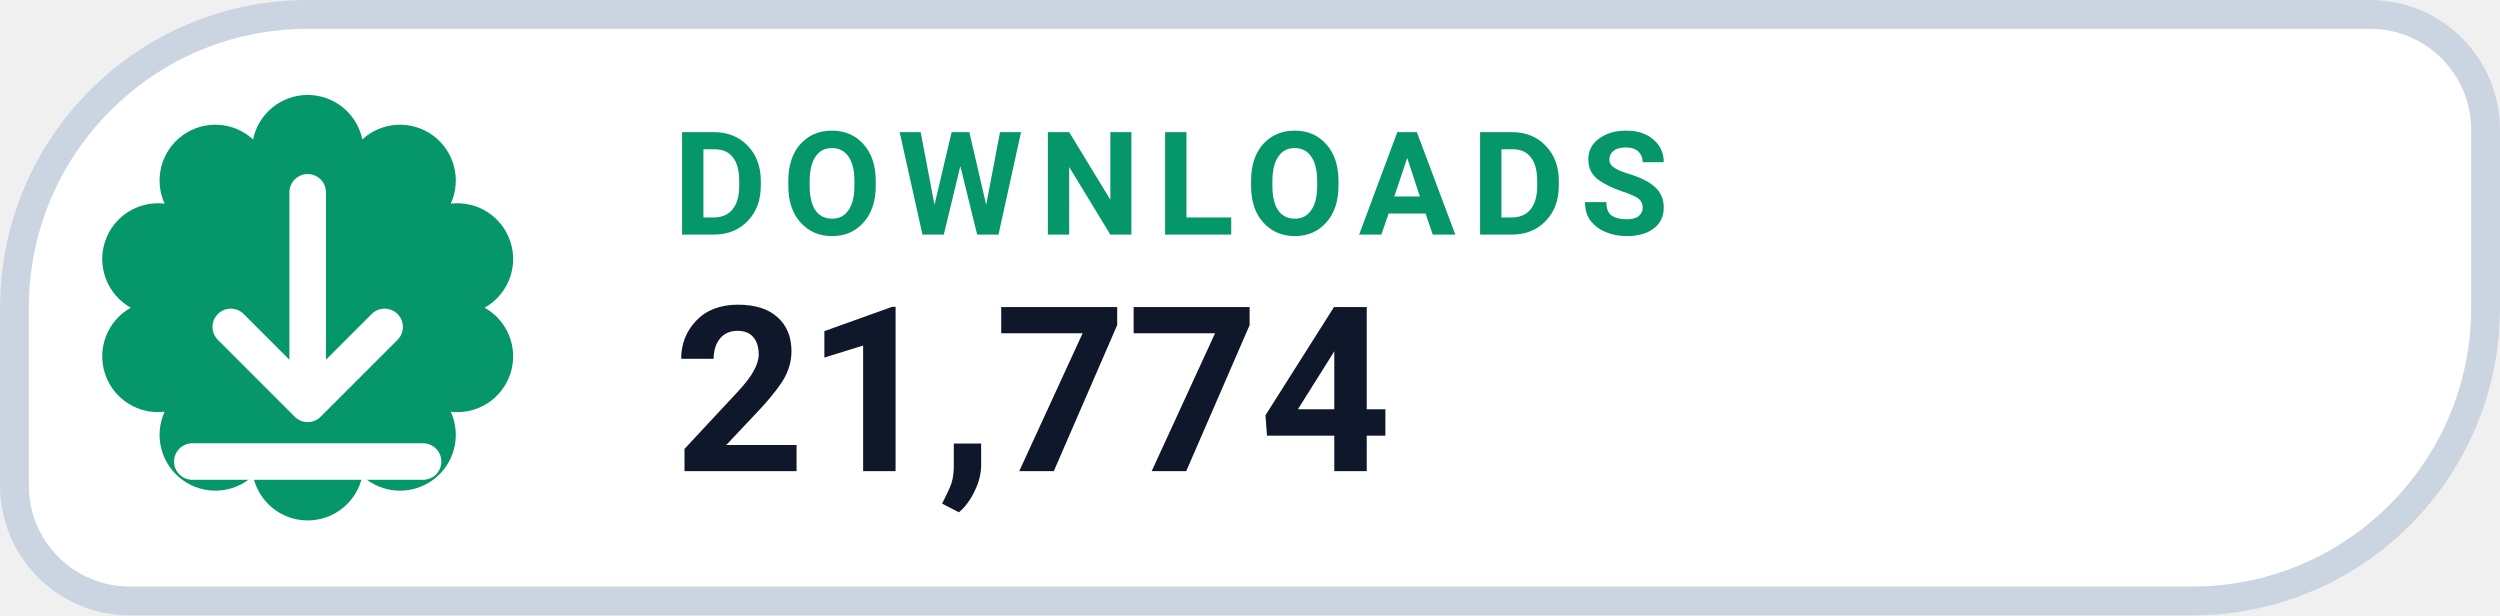
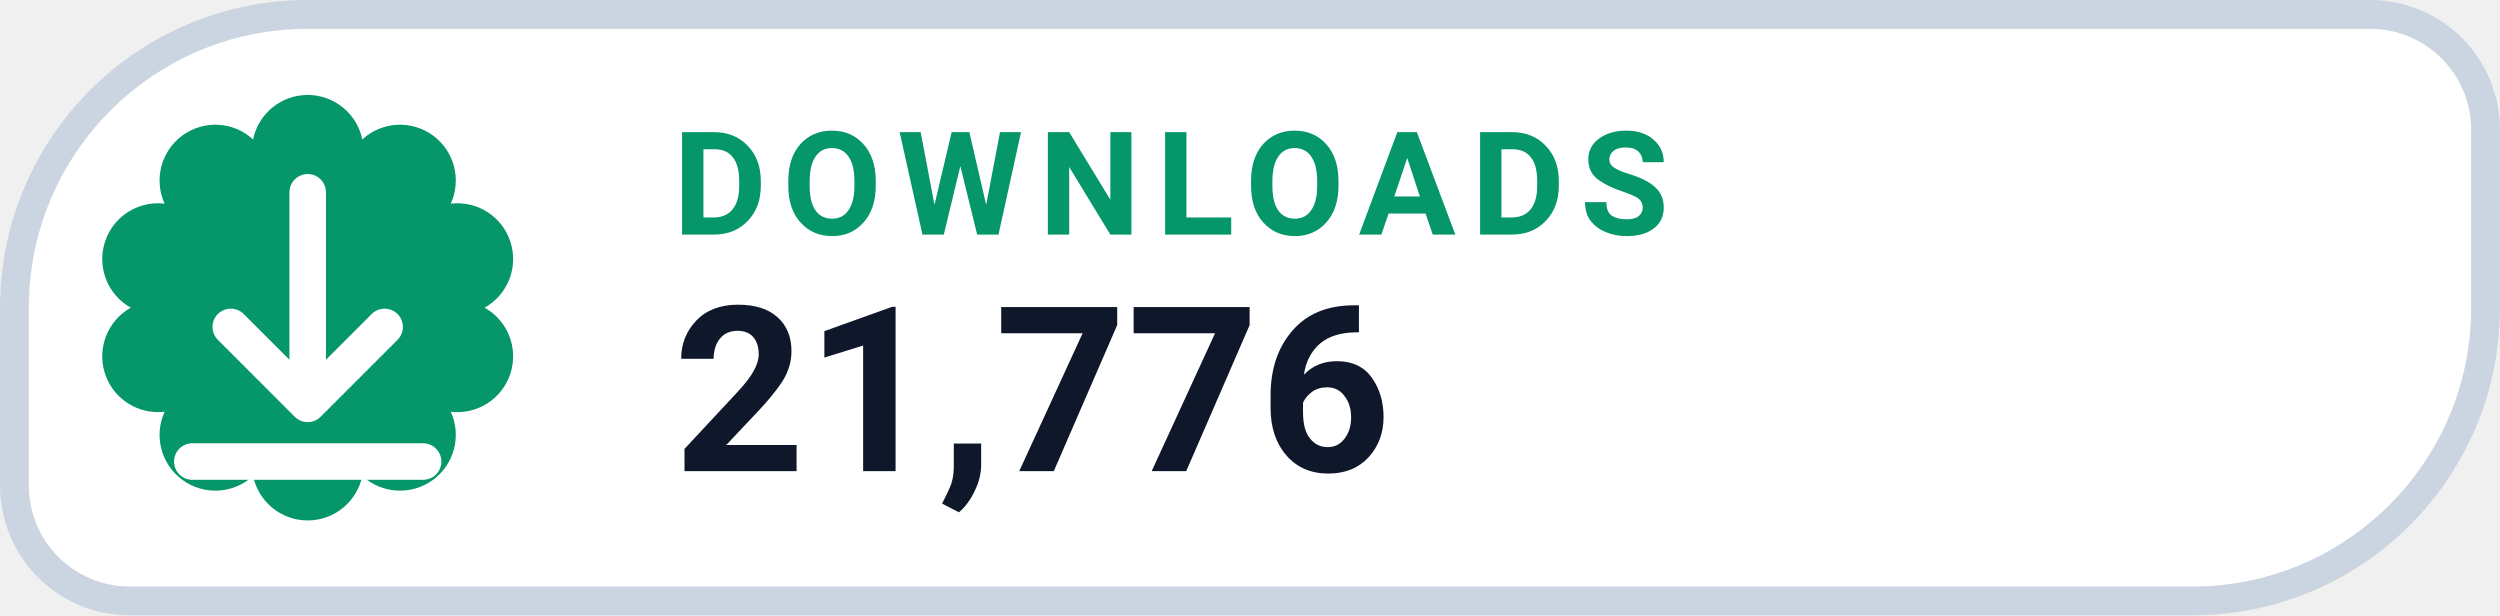
- <svg xmlns="http://www.w3.org/2000/svg" width="130" height="32" viewBox="0 0 130 32" role="img" aria-label="DOWNLOADS 21,774">
+ <svg xmlns="http://www.w3.org/2000/svg" width="130" height="32" viewBox="0 0 130 32" role="img" aria-label="DOWNLOADS 21,776">
  <path d="M 16.00 0.75 H 123.25 A 6.00 6.00 0 0 1 129.25 6.75 V 16.00 A 15.25 15.25 0 0 1 114.00 31.25 H 6.75 A 6.00 6.00 0 0 1 0.75 25.25 V 16.00 A 15.25 15.25 0 0 1 16.00 0.75 Z" fill="#FFFFFF" stroke="#CBD5E1" stroke-width="1.5" />
  <path d="M 13.16 7.25 A 2.90 2.90 0 0 1 18.84 7.25 A 2.90 2.90 0 0 1 23.44 10.59 A 2.90 2.90 0 0 1 25.20 16.00 A 2.90 2.90 0 0 1 23.44 21.41 A 2.90 2.90 0 0 1 18.84 24.75 A 2.90 2.90 0 0 1 13.16 24.75 A 2.90 2.90 0 0 1 8.56 21.41 A 2.90 2.90 0 0 1 6.80 16.00 A 2.90 2.90 0 0 1 8.56 10.59 A 2.90 2.90 0 0 1 13.16 7.25 Z" fill="#059669" />
  <g transform="translate(16 16)" style="color:#FFFFFF;">
    <path d="M0 -6 v11 m0 0 l4 -4 m-4 4 l-4 -4 M-6 8 h12" fill="none" stroke="currentColor" stroke-width="1.9" stroke-linecap="round" stroke-linejoin="round" />
  </g>
  <text x="35" y="12.2" fill="#059669" font-family="-apple-system,BlinkMacSystemFont,'Segoe UI',Roboto,Helvetica,Arial,sans-serif" font-size="7.5" font-weight="700" letter-spacing=".8">DOWNLOADS</text>
-   <text x="35" y="24.5" fill="#0F172A" font-family="-apple-system,BlinkMacSystemFont,'Segoe UI',Roboto,Helvetica,Arial,sans-serif" font-size="12" font-weight="750">21,774</text>
+   <text x="35" y="24.5" fill="#0F172A" font-family="-apple-system,BlinkMacSystemFont,'Segoe UI',Roboto,Helvetica,Arial,sans-serif" font-size="12" font-weight="750">21,776</text>
</svg>
